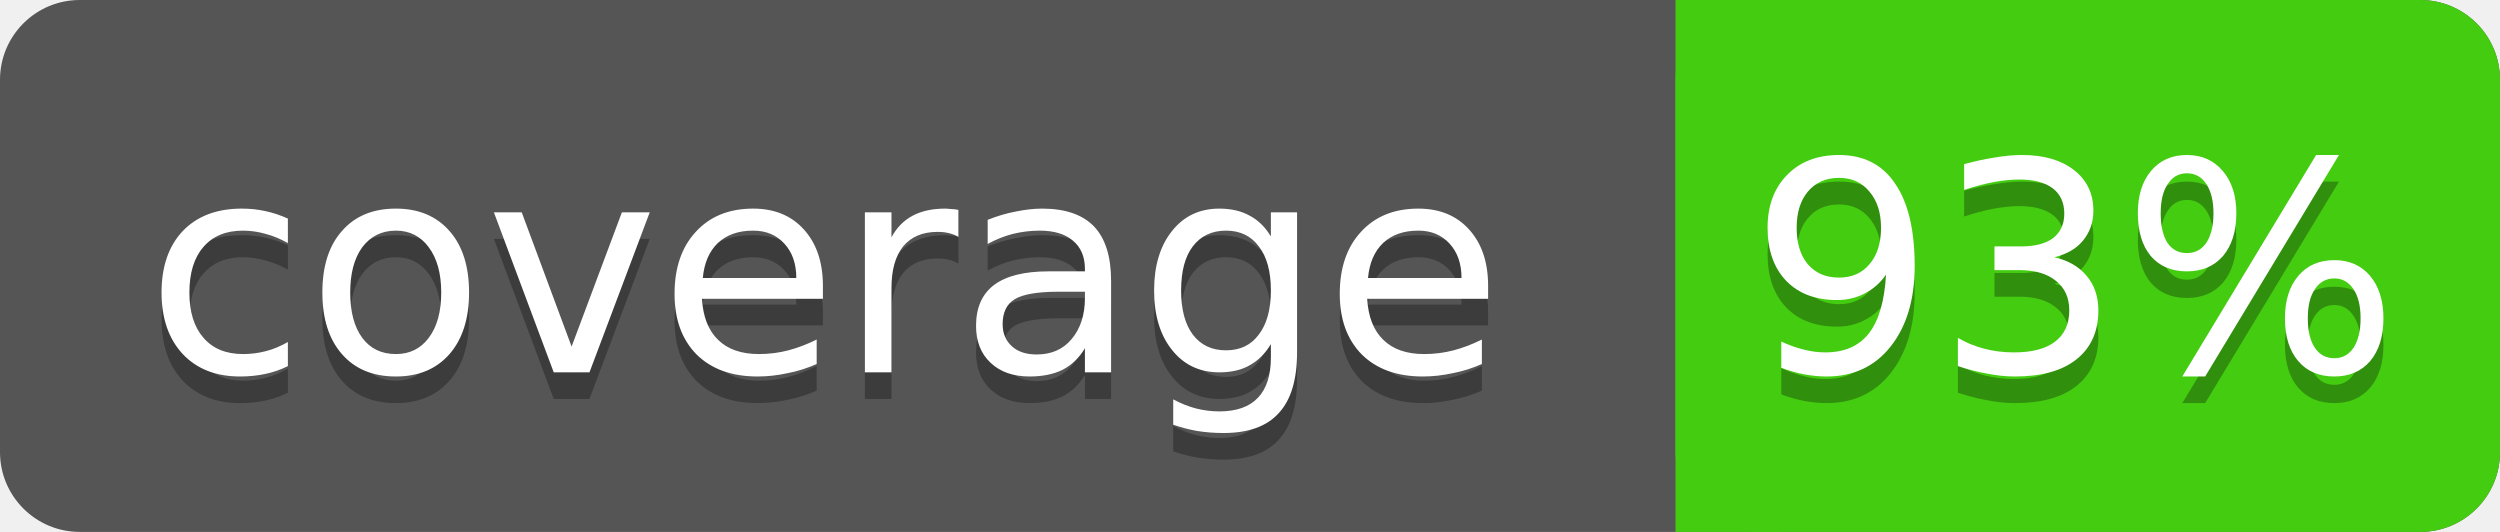
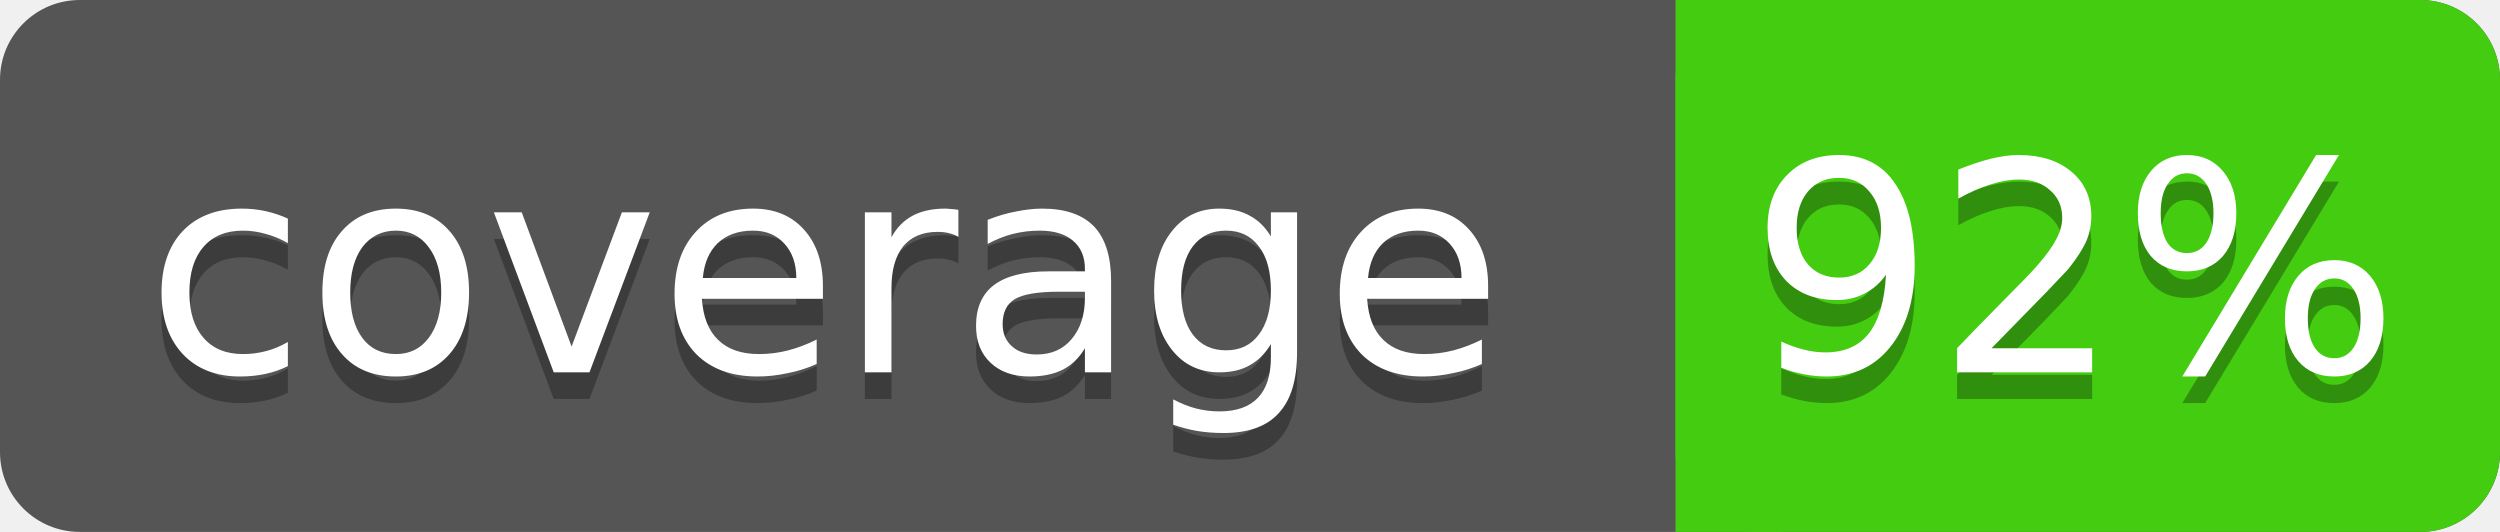
<svg xmlns="http://www.w3.org/2000/svg" width="94" height="20">
  <rect rx="3" width="94" height="20" fill="#555" />
  <rect rx="3" x="63" width="31" height="20" fill="#4c1" />
  <rect x="63" width="4" height="20" fill="#4c1" />
  <g fill="#fff" text-anchor="middle" font-family="DejaVu Sans,Verdana,Geneva,sans-serif" font-size="11">
    <text x="31" y="15" fill="#010101" fill-opacity=".3">coverage</text>
    <text x="31" y="14">coverage</text>
-     <text x="78" y="15" fill="#010101" fill-opacity=".3">93%</text>
-     <text x="78" y="14">93%</text>
+     <text x="78" y="15" fill="#010101" fill-opacity=".3">92%</text>
+     <text x="78" y="14">92%</text>
  </g>
</svg>
